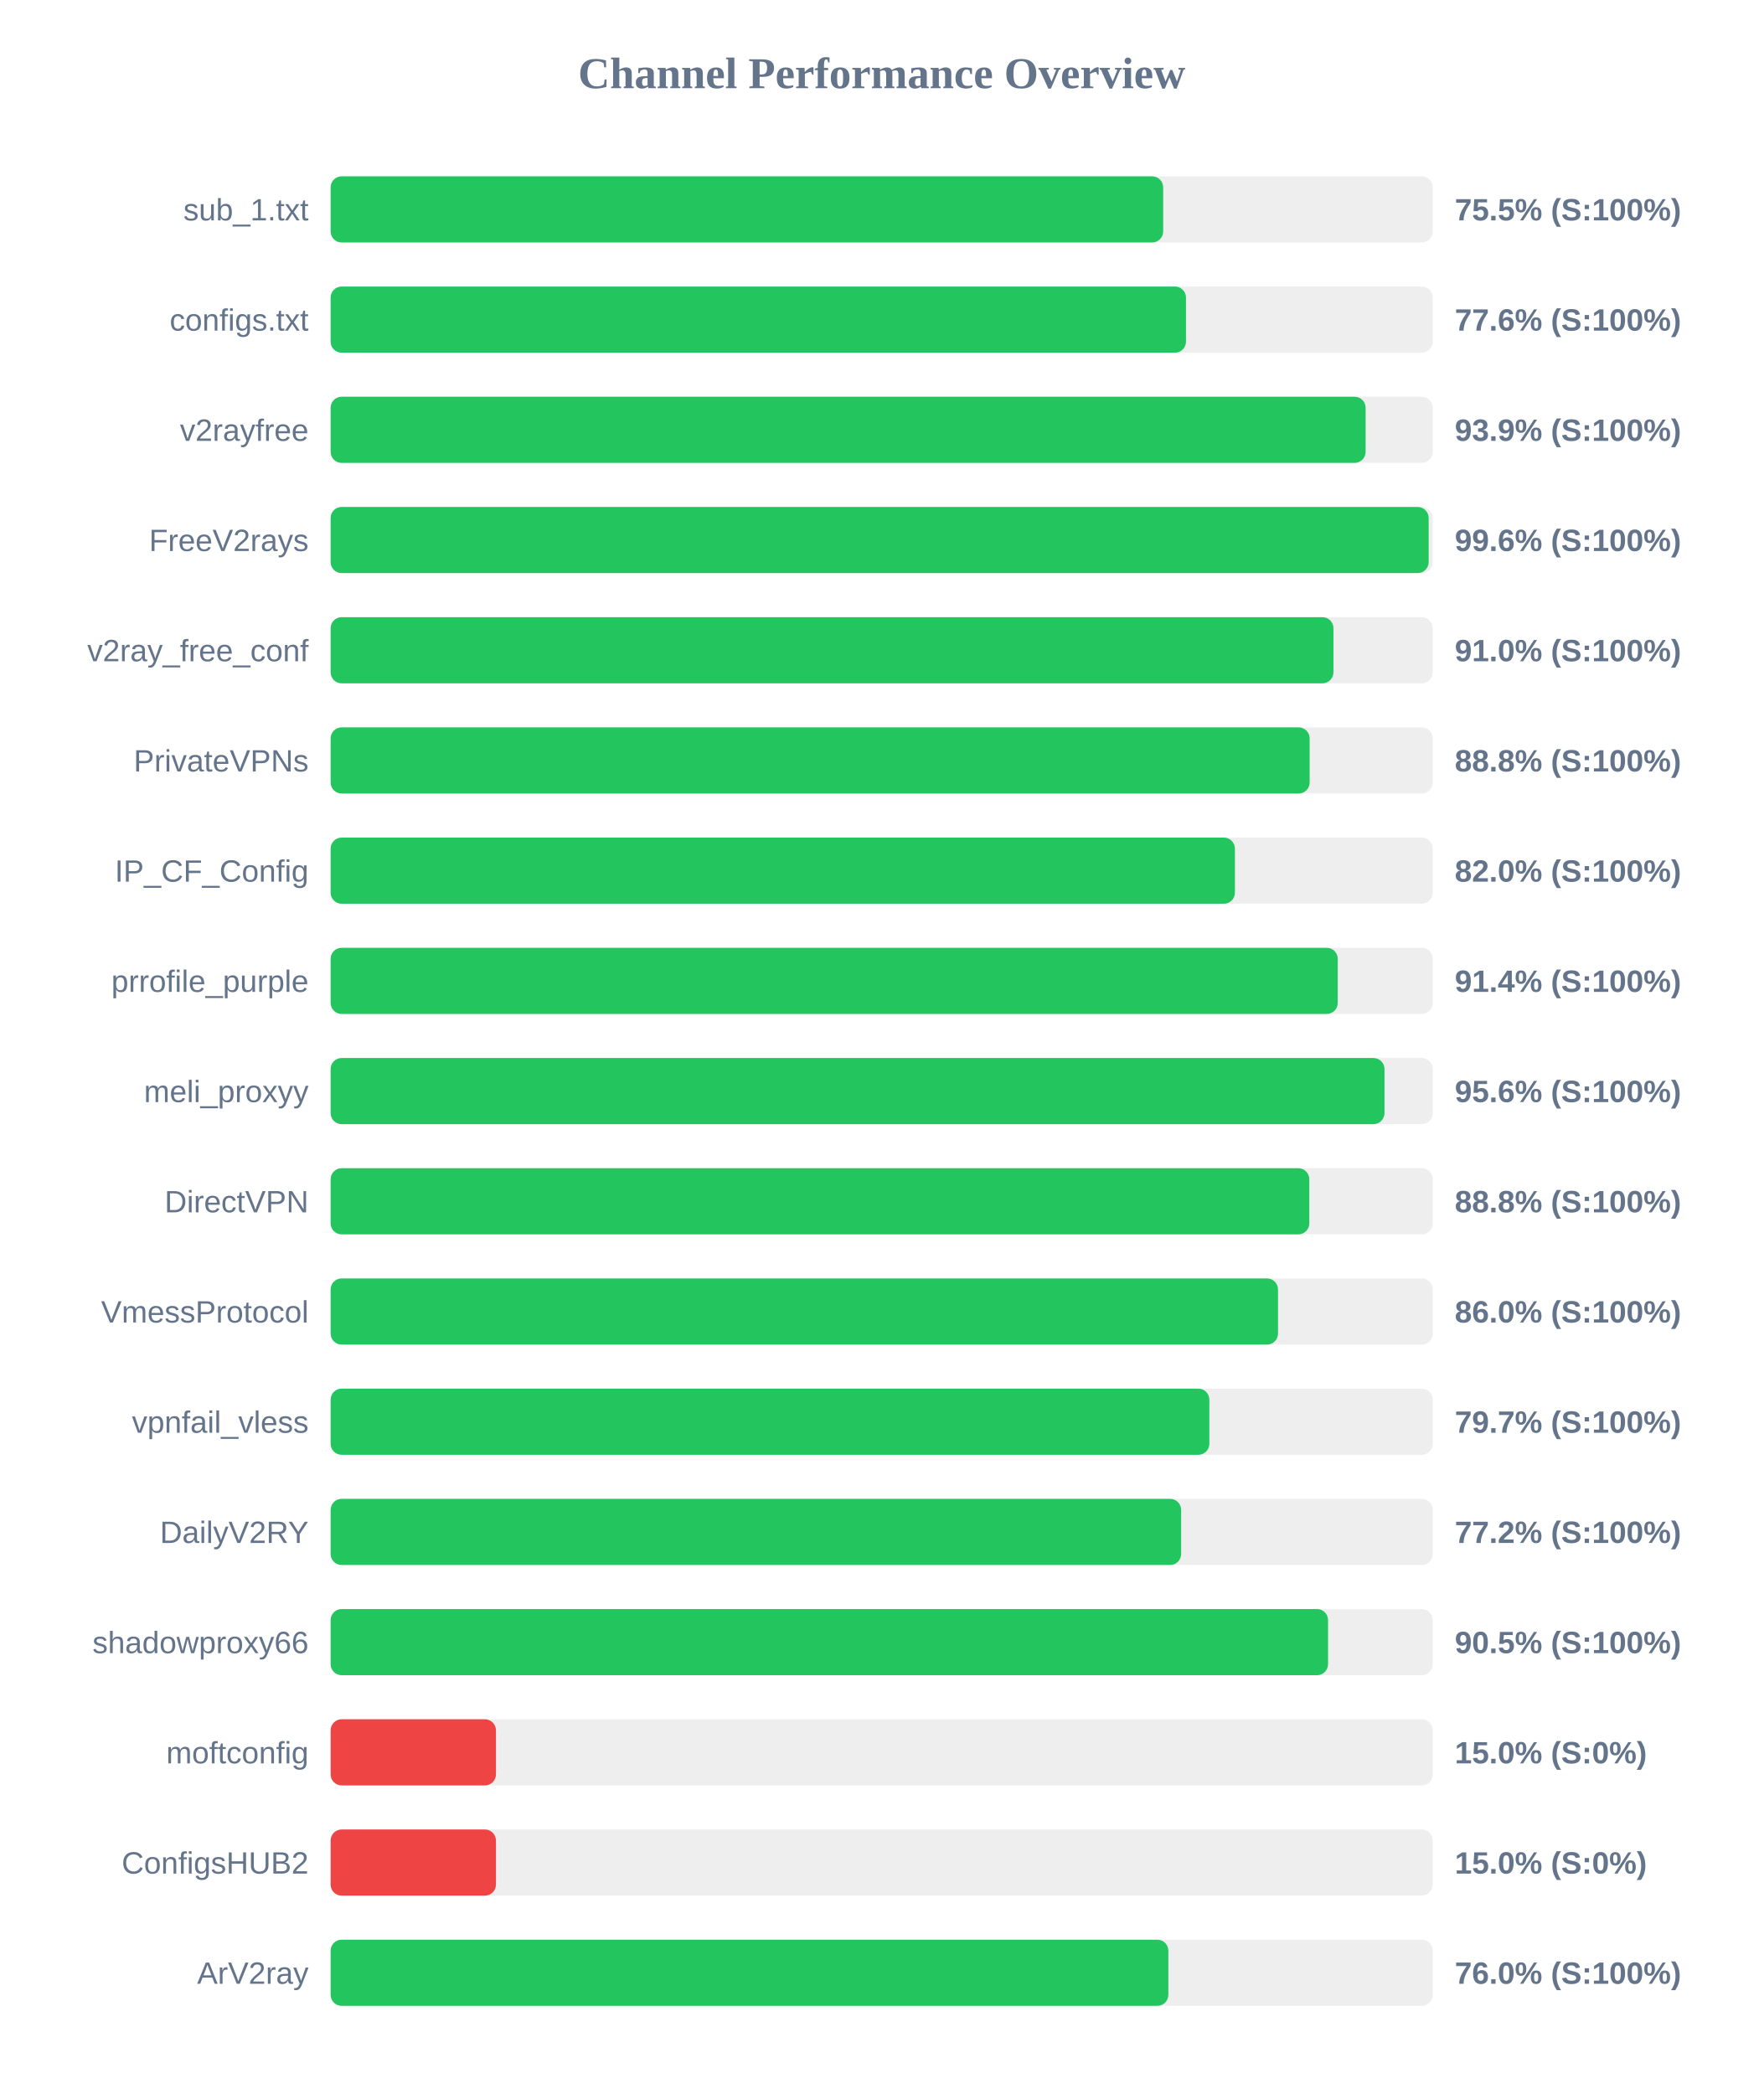
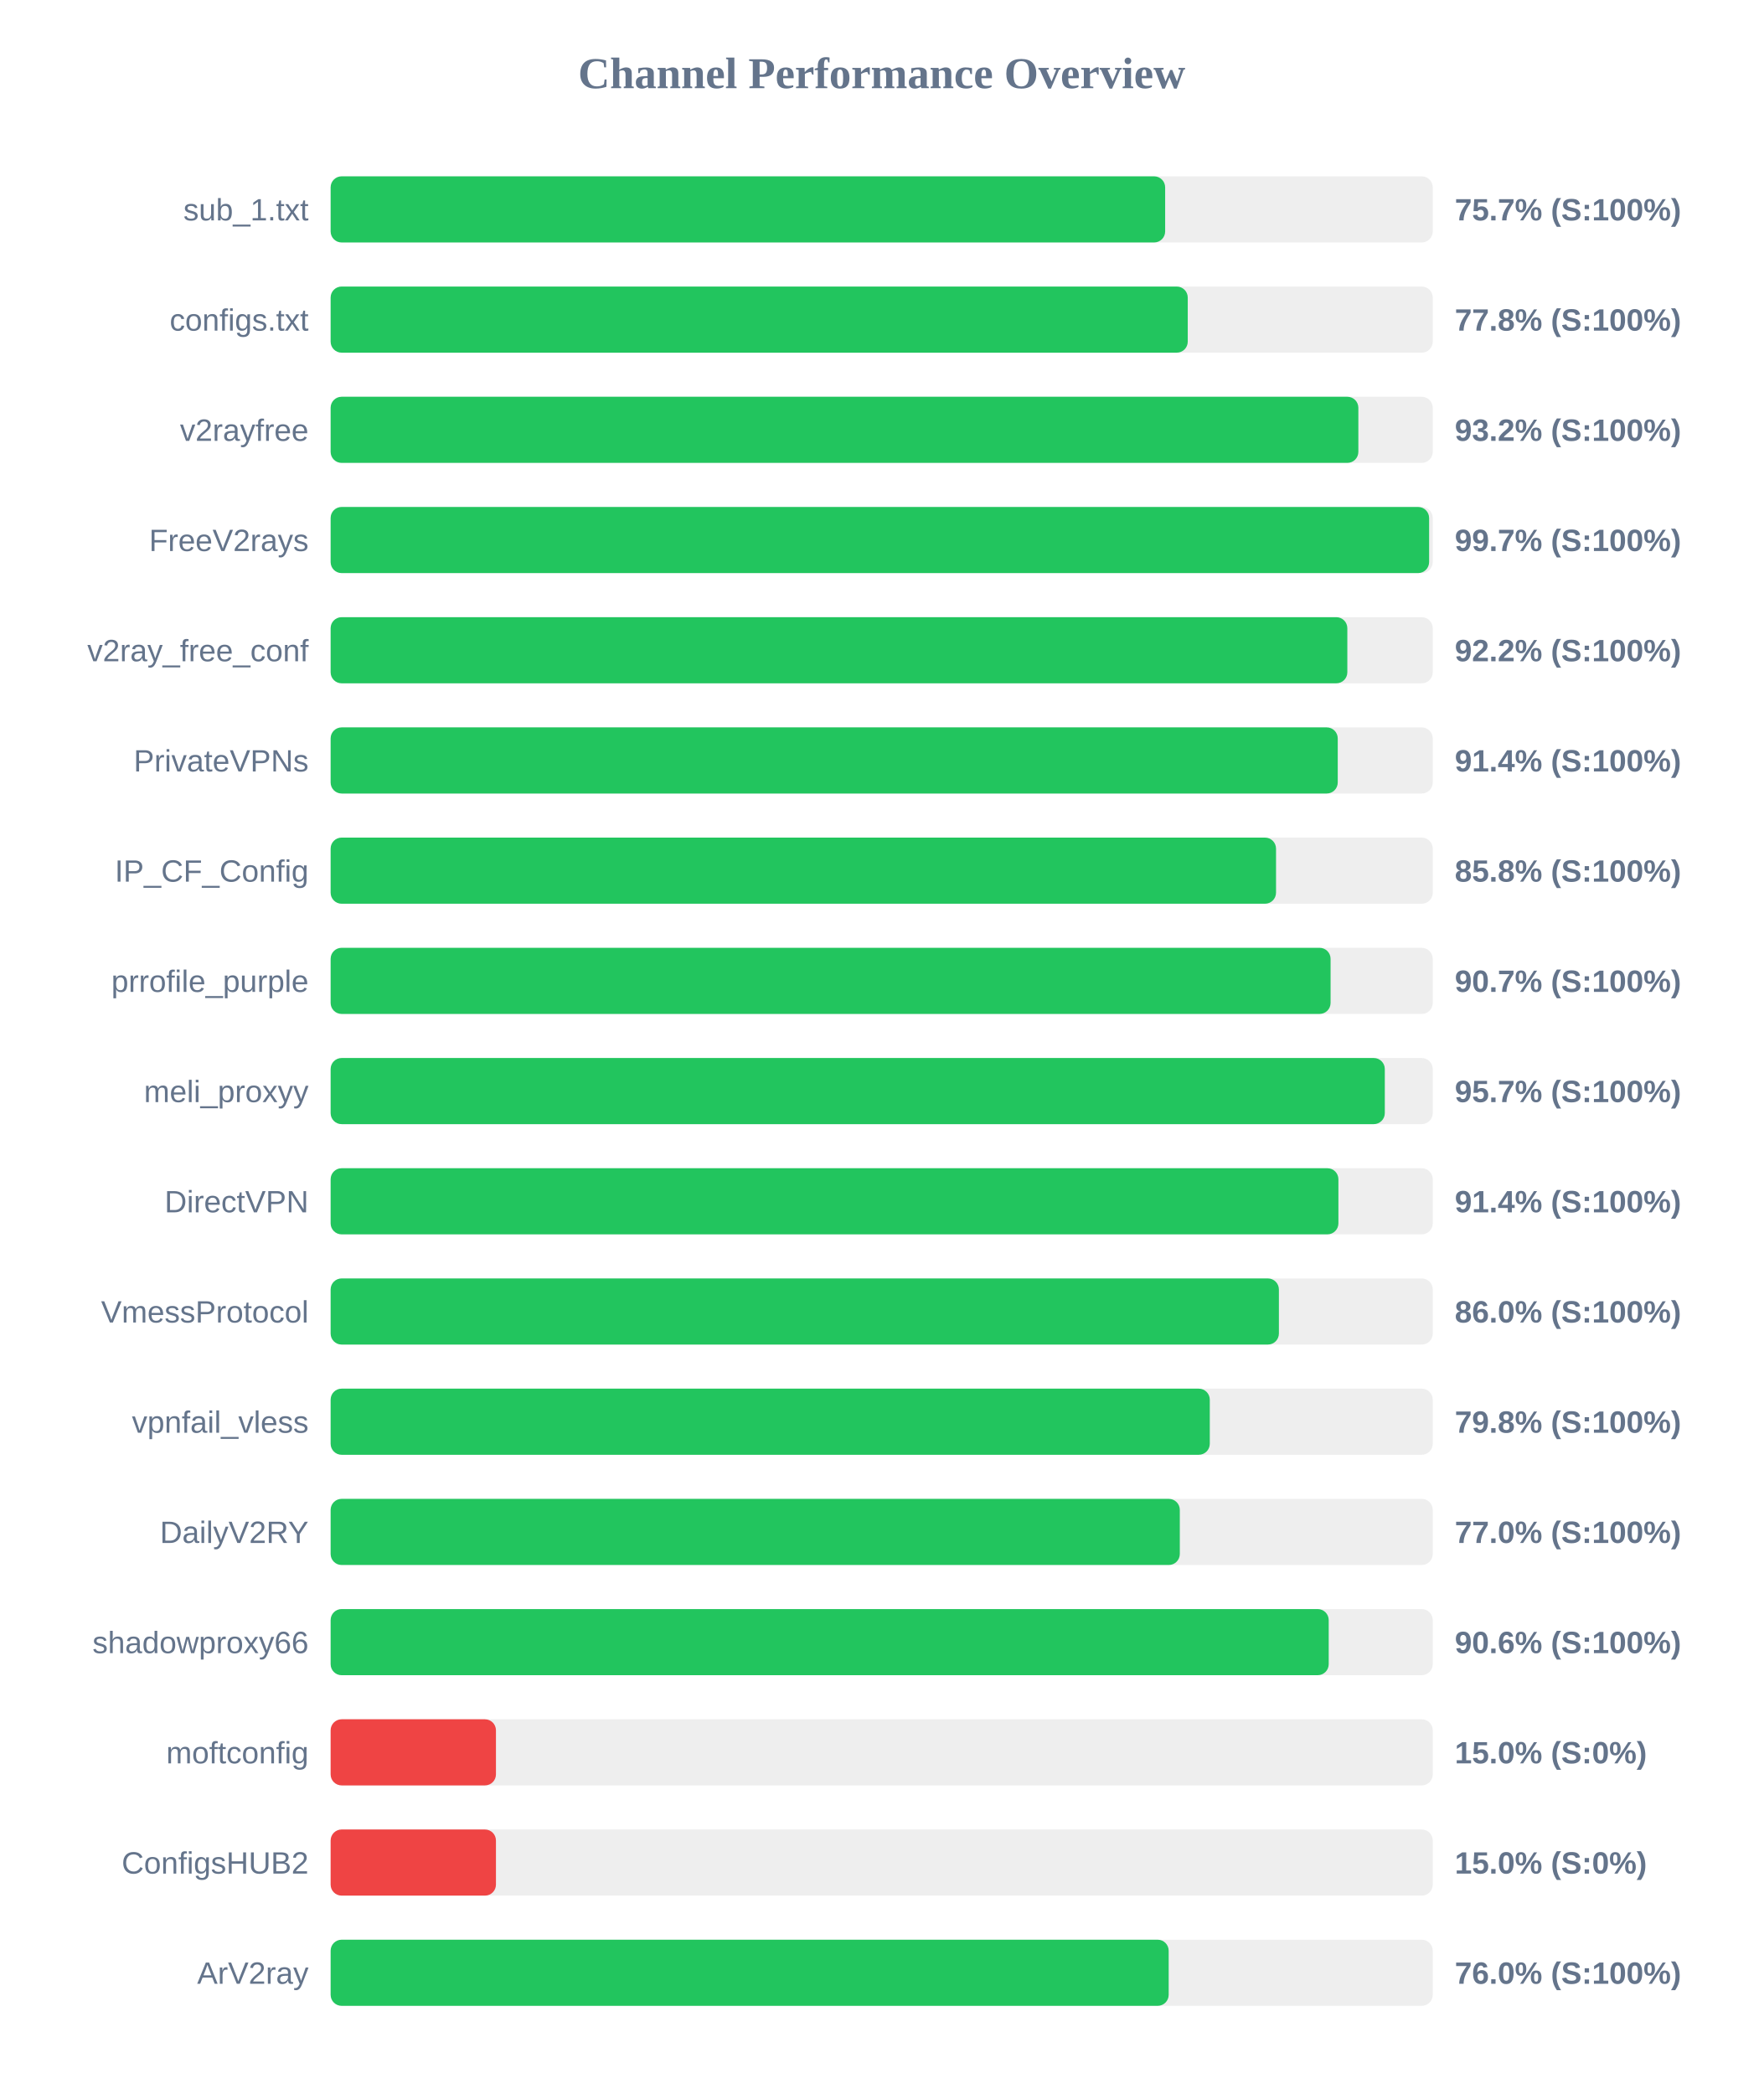
<svg xmlns="http://www.w3.org/2000/svg" width="800" height="950" version="1.1">
  <style>
        .row { font: 14px Arial; fill: #64748b; }
        .score { font: bold 14px Arial; fill: #64748b; }
    </style>
  <text x="400" y="40" text-anchor="middle" font-size="20px" font-weight="bold" fill="#64748b">Channel Performance Overview</text>
  <rect x="150" y="80" width="500" height="30" fill="#eee" rx="5" />
-   <rect x="150" y="80" width="377.7" height="30" fill="#22c55e" rx="5" />
+   <rect x="150" y="80" width="378.6" height="30" fill="#22c55e" rx="5" />
  <text x="140" y="100" text-anchor="end" class="row">sub_1.txt</text>
-   <text x="660" y="100" text-anchor="start" class="score">75.5% (S:100%)</text>
+   <text x="660" y="100" text-anchor="start" class="score">75.7% (S:100%)</text>
  <rect x="150" y="130" width="500" height="30" fill="#eee" rx="5" />
-   <rect x="150" y="130" width="388.05" height="30" fill="#22c55e" rx="5" />
+   <rect x="150" y="130" width="388.85" height="30" fill="#22c55e" rx="5" />
  <text x="140" y="150" text-anchor="end" class="row">configs.txt</text>
-   <text x="660" y="150" text-anchor="start" class="score">77.6% (S:100%)</text>
+   <text x="660" y="150" text-anchor="start" class="score">77.8% (S:100%)</text>
  <rect x="150" y="180" width="500" height="30" fill="#eee" rx="5" />
-   <rect x="150" y="180" width="469.55" height="30" fill="#22c55e" rx="5" />
+   <rect x="150" y="180" width="466.25" height="30" fill="#22c55e" rx="5" />
  <text x="140" y="200" text-anchor="end" class="row">v2rayfree</text>
-   <text x="660" y="200" text-anchor="start" class="score">93.9% (S:100%)</text>
+   <text x="660" y="200" text-anchor="start" class="score">93.2% (S:100%)</text>
  <rect x="150" y="230" width="500" height="30" fill="#eee" rx="5" />
-   <rect x="150" y="230" width="498.15" height="30" fill="#22c55e" rx="5" />
+   <rect x="150" y="230" width="498.35" height="30" fill="#22c55e" rx="5" />
  <text x="140" y="250" text-anchor="end" class="row">FreeV2rays</text>
-   <text x="660" y="250" text-anchor="start" class="score">99.6% (S:100%)</text>
+   <text x="660" y="250" text-anchor="start" class="score">99.7% (S:100%)</text>
  <rect x="150" y="280" width="500" height="30" fill="#eee" rx="5" />
-   <rect x="150" y="280" width="454.95" height="30" fill="#22c55e" rx="5" />
+   <rect x="150" y="280" width="461.25" height="30" fill="#22c55e" rx="5" />
  <text x="140" y="300" text-anchor="end" class="row">v2ray_free_conf</text>
-   <text x="660" y="300" text-anchor="start" class="score">91.0% (S:100%)</text>
+   <text x="660" y="300" text-anchor="start" class="score">92.2% (S:100%)</text>
  <rect x="150" y="330" width="500" height="30" fill="#eee" rx="5" />
-   <rect x="150" y="330" width="444.15" height="30" fill="#22c55e" rx="5" />
+   <rect x="150" y="330" width="456.9" height="30" fill="#22c55e" rx="5" />
  <text x="140" y="350" text-anchor="end" class="row">PrivateVPNs</text>
-   <text x="660" y="350" text-anchor="start" class="score">88.8% (S:100%)</text>
+   <text x="660" y="350" text-anchor="start" class="score">91.4% (S:100%)</text>
  <rect x="150" y="380" width="500" height="30" fill="#eee" rx="5" />
-   <rect x="150" y="380" width="410.25" height="30" fill="#22c55e" rx="5" />
+   <rect x="150" y="380" width="428.9" height="30" fill="#22c55e" rx="5" />
  <text x="140" y="400" text-anchor="end" class="row">IP_CF_Config</text>
-   <text x="660" y="400" text-anchor="start" class="score">82.0% (S:100%)</text>
+   <text x="660" y="400" text-anchor="start" class="score">85.8% (S:100%)</text>
  <rect x="150" y="430" width="500" height="30" fill="#eee" rx="5" />
-   <rect x="150" y="430" width="456.9" height="30" fill="#22c55e" rx="5" />
+   <rect x="150" y="430" width="453.65" height="30" fill="#22c55e" rx="5" />
  <text x="140" y="450" text-anchor="end" class="row">prrofile_purple</text>
-   <text x="660" y="450" text-anchor="start" class="score">91.4% (S:100%)</text>
+   <text x="660" y="450" text-anchor="start" class="score">90.7% (S:100%)</text>
  <rect x="150" y="480" width="500" height="30" fill="#eee" rx="5" />
-   <rect x="150" y="480" width="478.1" height="30" fill="#22c55e" rx="5" />
+   <rect x="150" y="480" width="478.25" height="30" fill="#22c55e" rx="5" />
  <text x="140" y="500" text-anchor="end" class="row">meli_proxyy</text>
-   <text x="660" y="500" text-anchor="start" class="score">95.6% (S:100%)</text>
+   <text x="660" y="500" text-anchor="start" class="score">95.7% (S:100%)</text>
  <rect x="150" y="530" width="500" height="30" fill="#eee" rx="5" />
-   <rect x="150" y="530" width="444.0" height="30" fill="#22c55e" rx="5" />
+   <rect x="150" y="530" width="457.2" height="30" fill="#22c55e" rx="5" />
  <text x="140" y="550" text-anchor="end" class="row">DirectVPN</text>
-   <text x="660" y="550" text-anchor="start" class="score">88.8% (S:100%)</text>
+   <text x="660" y="550" text-anchor="start" class="score">91.4% (S:100%)</text>
  <rect x="150" y="580" width="500" height="30" fill="#eee" rx="5" />
-   <rect x="150" y="580" width="429.8" height="30" fill="#22c55e" rx="5" />
+   <rect x="150" y="580" width="430.2" height="30" fill="#22c55e" rx="5" />
  <text x="140" y="600" text-anchor="end" class="row">VmessProtocol</text>
  <text x="660" y="600" text-anchor="start" class="score">86.0% (S:100%)</text>
  <rect x="150" y="630" width="500" height="30" fill="#eee" rx="5" />
-   <rect x="150" y="630" width="398.65" height="30" fill="#22c55e" rx="5" />
+   <rect x="150" y="630" width="398.85" height="30" fill="#22c55e" rx="5" />
  <text x="140" y="650" text-anchor="end" class="row">vpnfail_vless</text>
-   <text x="660" y="650" text-anchor="start" class="score">79.7% (S:100%)</text>
+   <text x="660" y="650" text-anchor="start" class="score">79.8% (S:100%)</text>
  <rect x="150" y="680" width="500" height="30" fill="#eee" rx="5" />
-   <rect x="150" y="680" width="385.85" height="30" fill="#22c55e" rx="5" />
+   <rect x="150" y="680" width="385.25" height="30" fill="#22c55e" rx="5" />
  <text x="140" y="700" text-anchor="end" class="row">DailyV2RY</text>
-   <text x="660" y="700" text-anchor="start" class="score">77.2% (S:100%)</text>
+   <text x="660" y="700" text-anchor="start" class="score">77.0% (S:100%)</text>
  <rect x="150" y="730" width="500" height="30" fill="#eee" rx="5" />
-   <rect x="150" y="730" width="452.5" height="30" fill="#22c55e" rx="5" />
+   <rect x="150" y="730" width="452.8" height="30" fill="#22c55e" rx="5" />
  <text x="140" y="750" text-anchor="end" class="row">shadowproxy66</text>
-   <text x="660" y="750" text-anchor="start" class="score">90.5% (S:100%)</text>
+   <text x="660" y="750" text-anchor="start" class="score">90.6% (S:100%)</text>
  <rect x="150" y="780" width="500" height="30" fill="#eee" rx="5" />
  <rect x="150" y="780" width="75.0" height="30" fill="#ef4444" rx="5" />
  <text x="140" y="800" text-anchor="end" class="row">moftconfig</text>
  <text x="660" y="800" text-anchor="start" class="score">15.0% (S:0%)</text>
  <rect x="150" y="830" width="500" height="30" fill="#eee" rx="5" />
  <rect x="150" y="830" width="75.0" height="30" fill="#ef4444" rx="5" />
  <text x="140" y="850" text-anchor="end" class="row">ConfigsHUB2</text>
  <text x="660" y="850" text-anchor="start" class="score">15.0% (S:0%)</text>
  <rect x="150" y="880" width="500" height="30" fill="#eee" rx="5" />
-   <rect x="150" y="880" width="380.05" height="30" fill="#22c55e" rx="5" />
+   <rect x="150" y="880" width="380.2" height="30" fill="#22c55e" rx="5" />
  <text x="140" y="900" text-anchor="end" class="row">ArV2ray</text>
  <text x="660" y="900" text-anchor="start" class="score">76.0% (S:100%)</text>
</svg>
